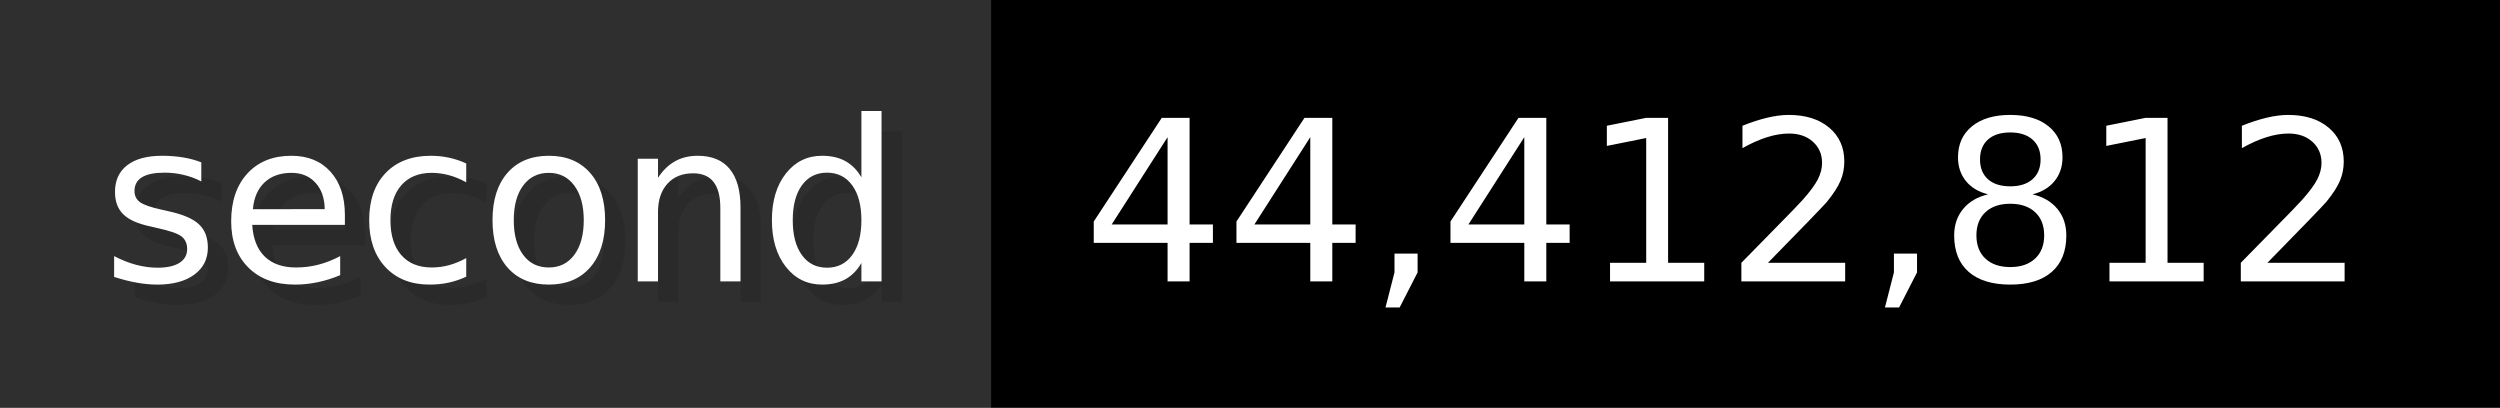
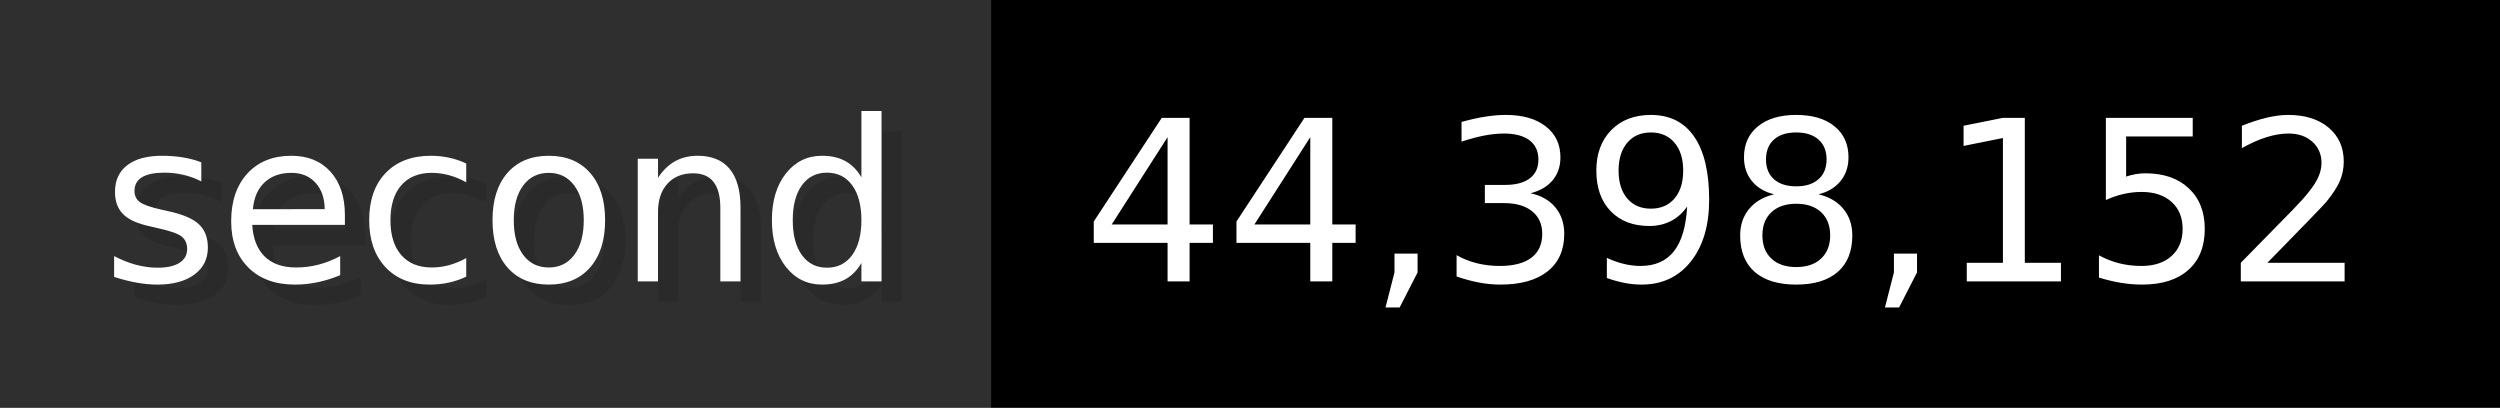
- <svg xmlns="http://www.w3.org/2000/svg" width="122.6" height="20" viewBox="0 0 1226 200" role="img" aria-label="second: 44,412,812">
+ <svg xmlns="http://www.w3.org/2000/svg" width="122.6" height="20" viewBox="0 0 1226 200" role="img" aria-label="second: 44,398,152">
  <g>
    <rect fill="#2F2F2F" width="486" height="200" />
    <rect fill="#" x="486" width="740" height="200" />
  </g>
  <g aria-hidden="true" fill="#fff" text-anchor="start" font-family="Verdana,DejaVu Sans,sans-serif" font-size="110">
    <text x="60" y="148" textLength="386" fill="#000" opacity="0.1">second</text>
    <text x="50" y="138" textLength="386">second</text>
-     <text x="541" y="148" textLength="640" fill="#000" opacity="0.1">44,412,812</text>
-     <text x="531" y="138" textLength="640">44,412,812</text>
+     <text x="541" y="148" textLength="640" fill="#000" opacity="0.1">44,398,152</text>
+     <text x="531" y="138" textLength="640">44,398,152</text>
  </g>
</svg>
